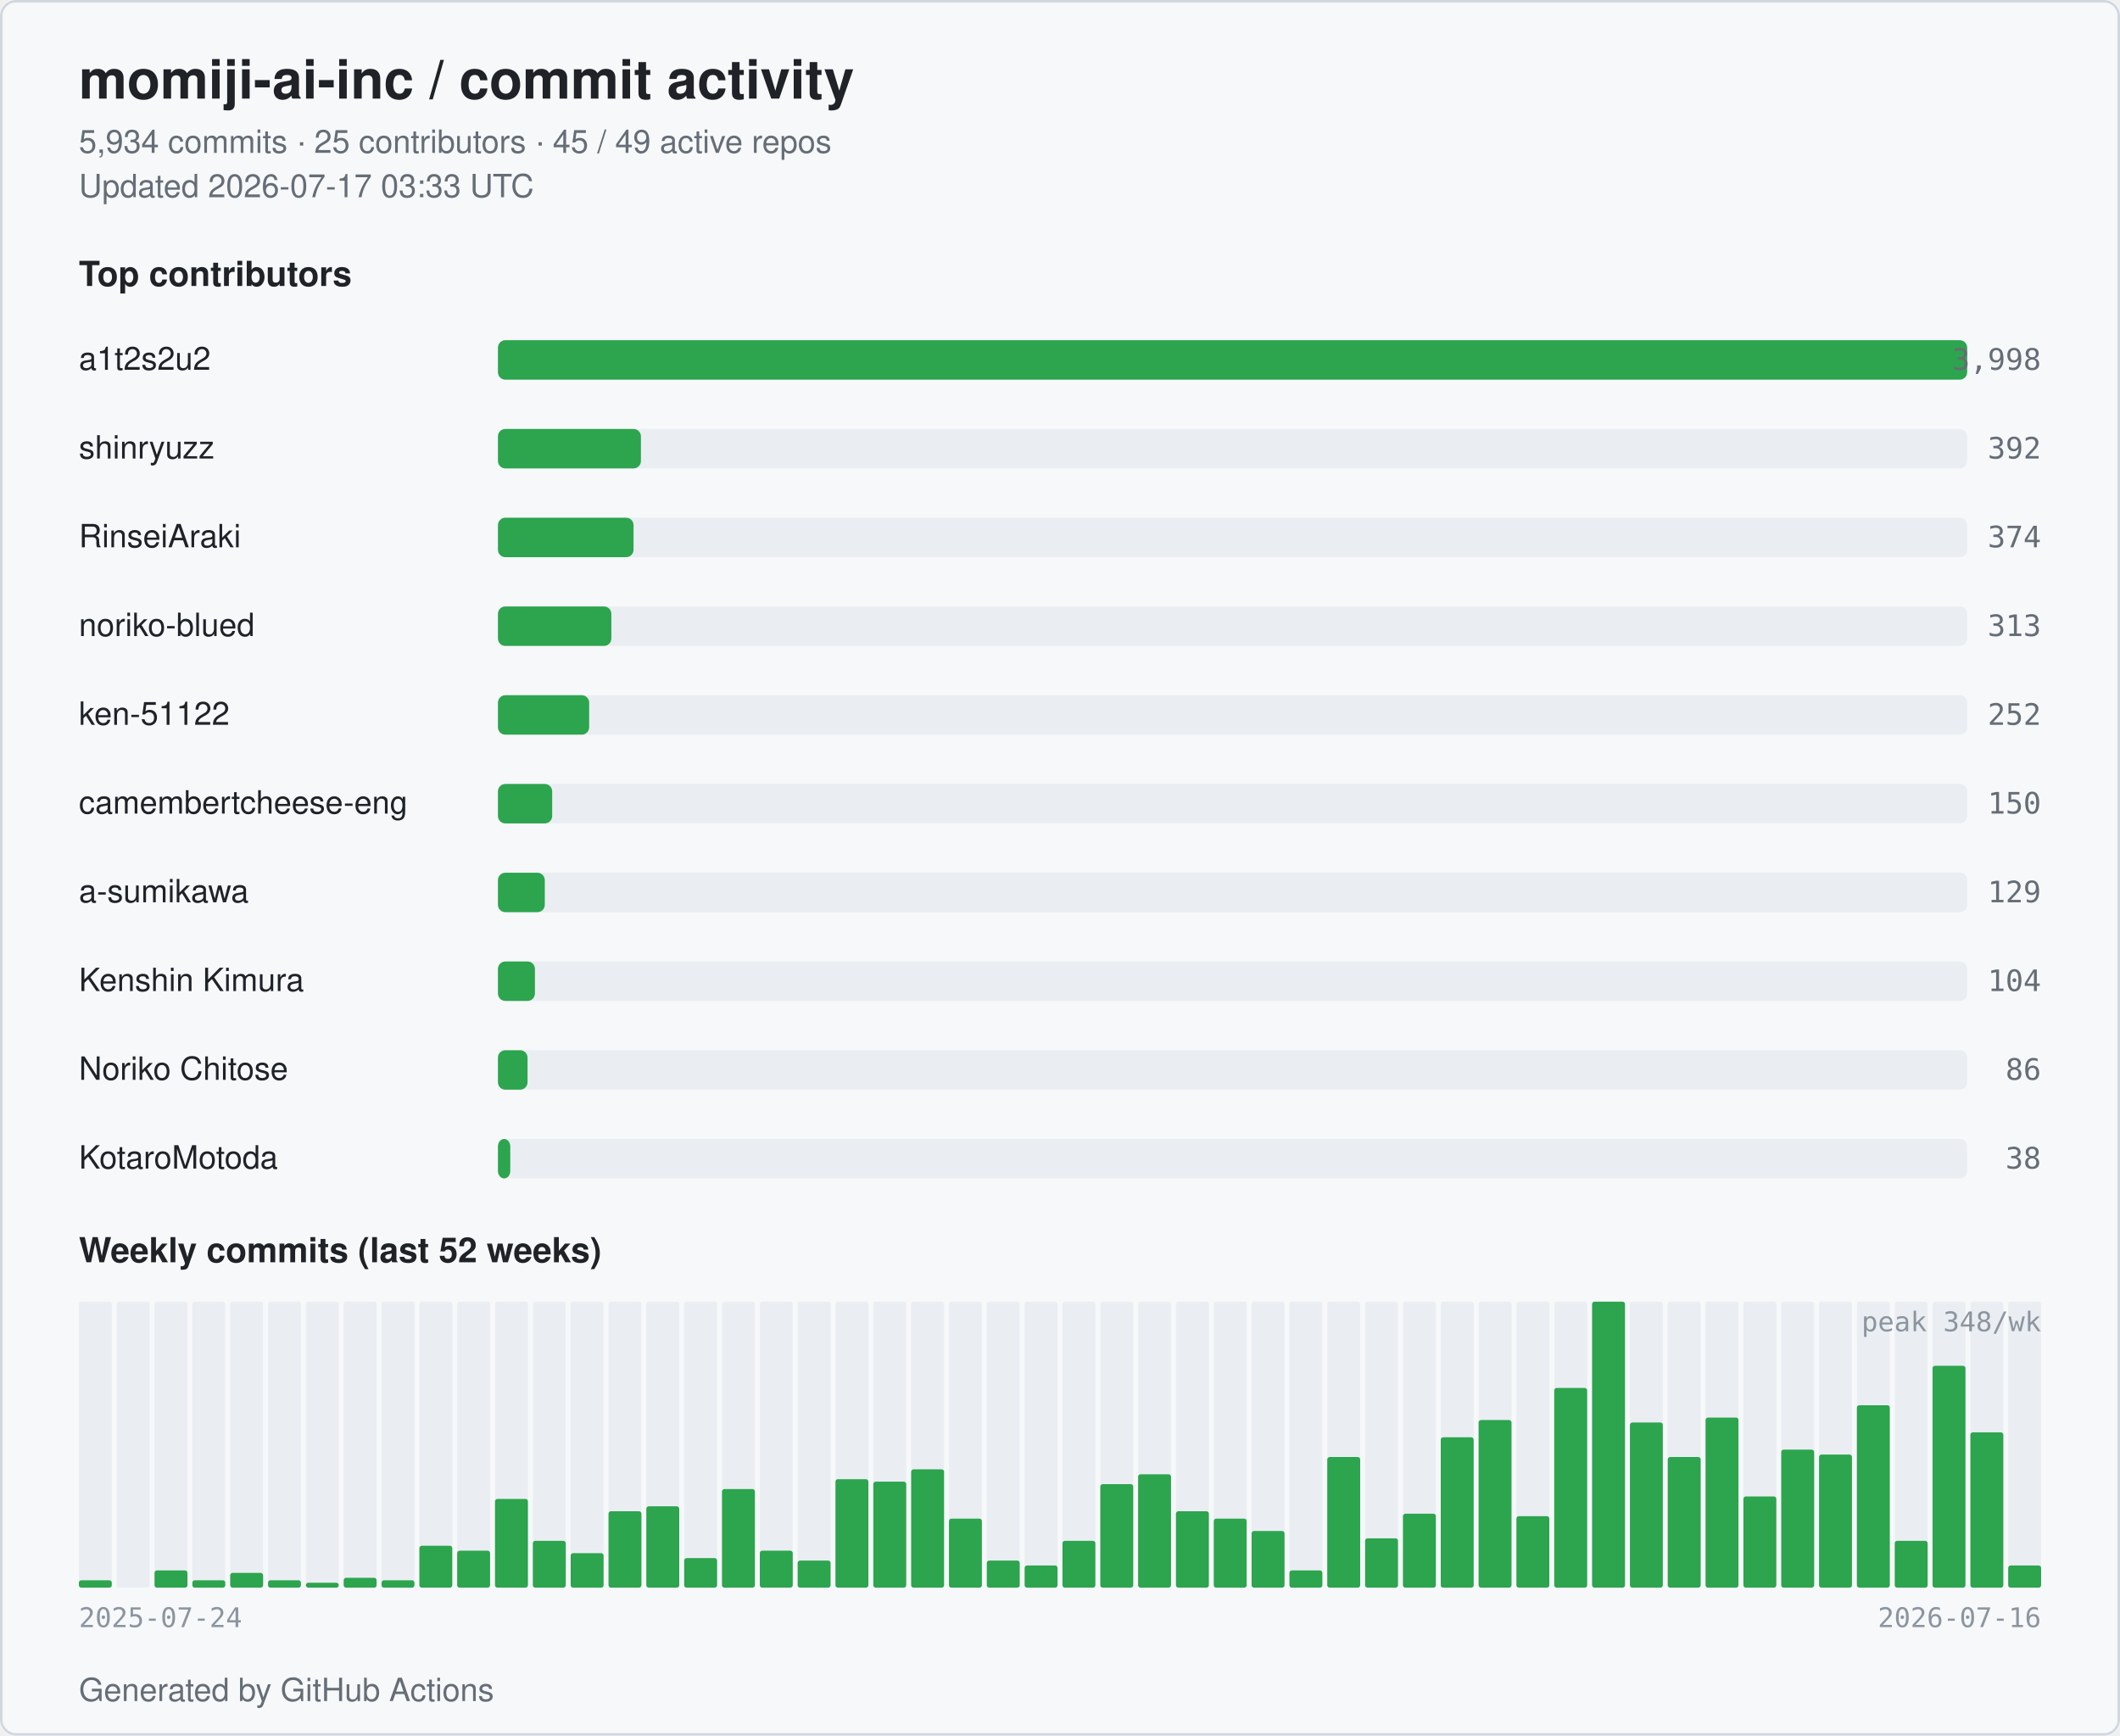
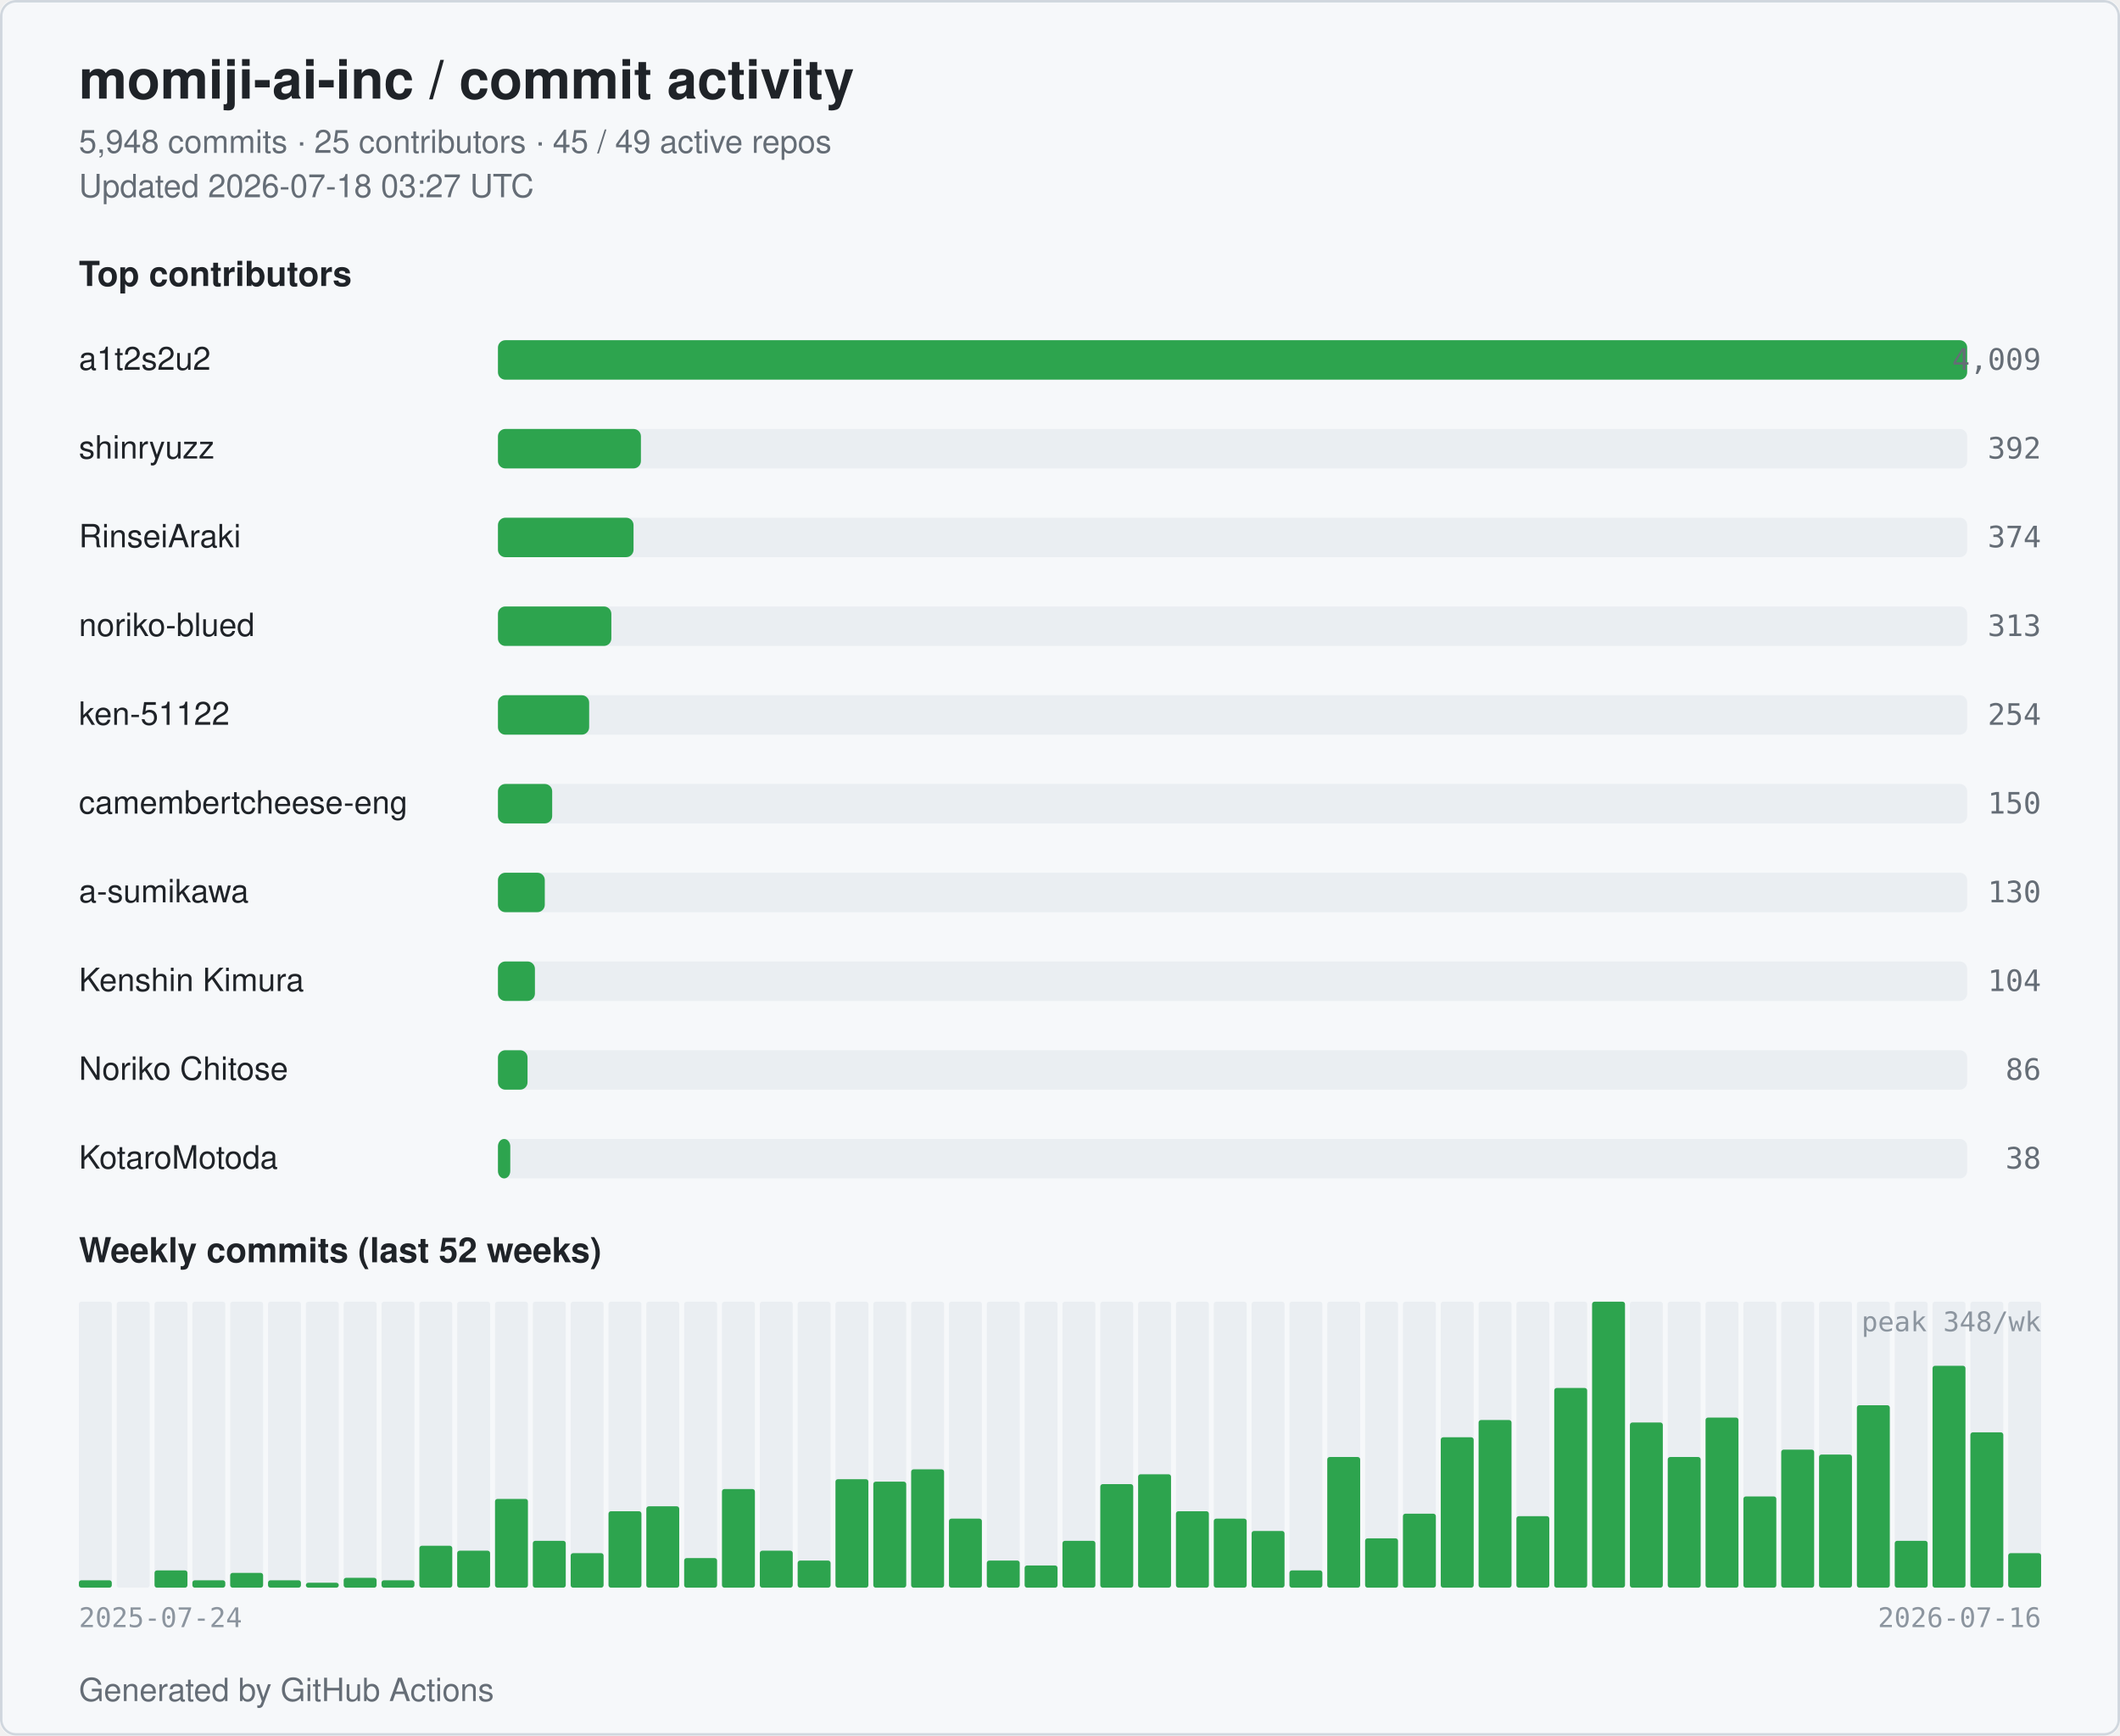
<svg xmlns="http://www.w3.org/2000/svg" width="860" height="704" viewBox="0 0 860 704" role="img" aria-label="momiji-ai-inc commit activity">
  <style>
  .bg { fill: #ffffff; }
  .card { fill: #f6f8fa; stroke: #d0d7de; }
  .title { fill: #1f2328; font: 600 22px -apple-system, BlinkMacSystemFont, "Segoe UI", Helvetica, Arial, sans-serif; }
  .subtitle { fill: #656d76; font: 400 13px -apple-system, BlinkMacSystemFont, "Segoe UI", Helvetica, Arial, sans-serif; }
  .section { fill: #1f2328; font: 600 14px -apple-system, BlinkMacSystemFont, "Segoe UI", Helvetica, Arial, sans-serif; }
  .name { fill: #1f2328; font: 500 13px -apple-system, BlinkMacSystemFont, "Segoe UI", Helvetica, Arial, sans-serif; }
  .count { fill: #656d76; font: 500 12px ui-monospace, SFMono-Regular, Menlo, monospace; }
  .axis { fill: #8c959f; font: 400 11px ui-monospace, SFMono-Regular, Menlo, monospace; }
  .bar { fill: #2da44e; }
  .bar-bg { fill: #eaeef2; }
  .week { fill: #2da44e; }
  .week-empty { fill: #eaeef2; }
  @media (prefers-color-scheme: dark) {
    .bg { fill: #0d1117; }
    .card { fill: #151b23; stroke: #30363d; }
    .title { fill: #e6edf3; }
    .subtitle { fill: #9198a1; }
    .section { fill: #e6edf3; }
    .name { fill: #e6edf3; }
    .count { fill: #9198a1; }
    .axis { fill: #6e7681; }
    .bar { fill: #3fb950; }
    .bar-bg { fill: #21262d; }
    .week { fill: #3fb950; }
    .week-empty { fill: #21262d; }
  }
</style>
  <rect class="bg" x="0" y="0" width="860" height="704" rx="6" />
  <rect class="card" x="0.5" y="0.5" width="859" height="703" rx="6" fill="none" />
  <text class="title" x="32" y="40">momiji-ai-inc / commit activity</text>
-   <text class="subtitle" x="32" y="62">5,934 commits · 25 contributors · 45 / 49 active repos</text>
-   <text class="subtitle" x="32" y="80">Updated 2026-07-17 03:33 UTC</text>
+   <text class="subtitle" x="32" y="62">5,948 commits · 25 contributors · 45 / 49 active repos</text>
+   <text class="subtitle" x="32" y="80">Updated 2026-07-18 03:27 UTC</text>
  <text class="section" x="32" y="116">Top contributors</text>
  <text class="name" x="32" y="150">a1t2s2u2</text>
  <rect class="bar-bg" x="202" y="138" width="596" height="16" rx="3" />
  <rect class="bar" x="202" y="138" width="596" height="16" rx="3" />
-   <text class="count" x="828" y="150" text-anchor="end">3,998</text>
+   <text class="count" x="828" y="150" text-anchor="end">4,009</text>
  <text class="name" x="32" y="186">shinryuzz</text>
  <rect class="bar-bg" x="202" y="174" width="596" height="16" rx="3" />
  <rect class="bar" x="202" y="174" width="58" height="16" rx="3" />
  <text class="count" x="828" y="186" text-anchor="end">392</text>
  <text class="name" x="32" y="222">RinseiAraki</text>
  <rect class="bar-bg" x="202" y="210" width="596" height="16" rx="3" />
  <rect class="bar" x="202" y="210" width="55" height="16" rx="3" />
  <text class="count" x="828" y="222" text-anchor="end">374</text>
  <text class="name" x="32" y="258">noriko-blued</text>
  <rect class="bar-bg" x="202" y="246" width="596" height="16" rx="3" />
  <rect class="bar" x="202" y="246" width="46" height="16" rx="3" />
  <text class="count" x="828" y="258" text-anchor="end">313</text>
  <text class="name" x="32" y="294">ken-51122</text>
  <rect class="bar-bg" x="202" y="282" width="596" height="16" rx="3" />
  <rect class="bar" x="202" y="282" width="37" height="16" rx="3" />
-   <text class="count" x="828" y="294" text-anchor="end">252</text>
+   <text class="count" x="828" y="294" text-anchor="end">254</text>
  <text class="name" x="32" y="330" textLength="160" lengthAdjust="spacingAndGlyphs">camembertcheese-eng</text>
  <rect class="bar-bg" x="202" y="318" width="596" height="16" rx="3" />
  <rect class="bar" x="202" y="318" width="22" height="16" rx="3" />
  <text class="count" x="828" y="330" text-anchor="end">150</text>
  <text class="name" x="32" y="366">a-sumikawa</text>
  <rect class="bar-bg" x="202" y="354" width="596" height="16" rx="3" />
  <rect class="bar" x="202" y="354" width="19" height="16" rx="3" />
-   <text class="count" x="828" y="366" text-anchor="end">129</text>
+   <text class="count" x="828" y="366" text-anchor="end">130</text>
  <text class="name" x="32" y="402">Kenshin Kimura</text>
  <rect class="bar-bg" x="202" y="390" width="596" height="16" rx="3" />
  <rect class="bar" x="202" y="390" width="15" height="16" rx="3" />
  <text class="count" x="828" y="402" text-anchor="end">104</text>
  <text class="name" x="32" y="438">Noriko Chitose</text>
  <rect class="bar-bg" x="202" y="426" width="596" height="16" rx="3" />
  <rect class="bar" x="202" y="426" width="12" height="16" rx="3" />
  <text class="count" x="828" y="438" text-anchor="end">86</text>
  <text class="name" x="32" y="474">KotaroMotoda</text>
  <rect class="bar-bg" x="202" y="462" width="596" height="16" rx="3" />
  <rect class="bar" x="202" y="462" width="5" height="16" rx="3" />
  <text class="count" x="828" y="474" text-anchor="end">38</text>
  <text class="section" x="32" y="512">Weekly commits (last 52 weeks)</text>
  <rect class="week-empty" x="32.00" y="528" width="13.35" height="116" rx="1" />
  <rect class="week" x="32.00" y="641" width="13.35" height="3" rx="1" />
  <rect class="week-empty" x="47.35" y="528" width="13.35" height="116" rx="1" />
  <rect class="week" x="47.35" y="644" width="13.35" height="0" rx="1" />
  <rect class="week-empty" x="62.69" y="528" width="13.35" height="116" rx="1" />
  <rect class="week" x="62.69" y="637" width="13.35" height="7" rx="1" />
  <rect class="week-empty" x="78.04" y="528" width="13.35" height="116" rx="1" />
  <rect class="week" x="78.04" y="641" width="13.35" height="3" rx="1" />
  <rect class="week-empty" x="93.38" y="528" width="13.35" height="116" rx="1" />
  <rect class="week" x="93.38" y="638" width="13.35" height="6" rx="1" />
  <rect class="week-empty" x="108.73" y="528" width="13.35" height="116" rx="1" />
  <rect class="week" x="108.73" y="641" width="13.35" height="3" rx="1" />
  <rect class="week-empty" x="124.08" y="528" width="13.35" height="116" rx="1" />
  <rect class="week" x="124.08" y="642" width="13.35" height="2" rx="1" />
  <rect class="week-empty" x="139.42" y="528" width="13.35" height="116" rx="1" />
  <rect class="week" x="139.42" y="640" width="13.35" height="4" rx="1" />
  <rect class="week-empty" x="154.77" y="528" width="13.35" height="116" rx="1" />
  <rect class="week" x="154.77" y="641" width="13.35" height="3" rx="1" />
  <rect class="week-empty" x="170.12" y="528" width="13.35" height="116" rx="1" />
  <rect class="week" x="170.12" y="627" width="13.35" height="17" rx="1" />
  <rect class="week-empty" x="185.46" y="528" width="13.35" height="116" rx="1" />
  <rect class="week" x="185.46" y="629" width="13.35" height="15" rx="1" />
  <rect class="week-empty" x="200.81" y="528" width="13.35" height="116" rx="1" />
  <rect class="week" x="200.81" y="608" width="13.35" height="36" rx="1" />
  <rect class="week-empty" x="216.15" y="528" width="13.35" height="116" rx="1" />
  <rect class="week" x="216.15" y="625" width="13.35" height="19" rx="1" />
  <rect class="week-empty" x="231.50" y="528" width="13.35" height="116" rx="1" />
  <rect class="week" x="231.50" y="630" width="13.35" height="14" rx="1" />
  <rect class="week-empty" x="246.85" y="528" width="13.35" height="116" rx="1" />
  <rect class="week" x="246.85" y="613" width="13.35" height="31" rx="1" />
  <rect class="week-empty" x="262.19" y="528" width="13.35" height="116" rx="1" />
  <rect class="week" x="262.19" y="611" width="13.35" height="33" rx="1" />
  <rect class="week-empty" x="277.54" y="528" width="13.35" height="116" rx="1" />
  <rect class="week" x="277.54" y="632" width="13.35" height="12" rx="1" />
  <rect class="week-empty" x="292.88" y="528" width="13.35" height="116" rx="1" />
  <rect class="week" x="292.88" y="604" width="13.35" height="40" rx="1" />
  <rect class="week-empty" x="308.23" y="528" width="13.35" height="116" rx="1" />
  <rect class="week" x="308.23" y="629" width="13.35" height="15" rx="1" />
  <rect class="week-empty" x="323.58" y="528" width="13.35" height="116" rx="1" />
  <rect class="week" x="323.58" y="633" width="13.35" height="11" rx="1" />
  <rect class="week-empty" x="338.92" y="528" width="13.35" height="116" rx="1" />
  <rect class="week" x="338.92" y="600" width="13.35" height="44" rx="1" />
  <rect class="week-empty" x="354.27" y="528" width="13.35" height="116" rx="1" />
  <rect class="week" x="354.27" y="601" width="13.35" height="43" rx="1" />
  <rect class="week-empty" x="369.62" y="528" width="13.35" height="116" rx="1" />
  <rect class="week" x="369.62" y="596" width="13.35" height="48" rx="1" />
  <rect class="week-empty" x="384.96" y="528" width="13.35" height="116" rx="1" />
  <rect class="week" x="384.96" y="616" width="13.35" height="28" rx="1" />
  <rect class="week-empty" x="400.31" y="528" width="13.35" height="116" rx="1" />
  <rect class="week" x="400.31" y="633" width="13.35" height="11" rx="1" />
  <rect class="week-empty" x="415.65" y="528" width="13.35" height="116" rx="1" />
  <rect class="week" x="415.65" y="635" width="13.35" height="9" rx="1" />
  <rect class="week-empty" x="431.00" y="528" width="13.35" height="116" rx="1" />
  <rect class="week" x="431.00" y="625" width="13.35" height="19" rx="1" />
  <rect class="week-empty" x="446.35" y="528" width="13.35" height="116" rx="1" />
  <rect class="week" x="446.35" y="602" width="13.35" height="42" rx="1" />
  <rect class="week-empty" x="461.69" y="528" width="13.35" height="116" rx="1" />
  <rect class="week" x="461.69" y="598" width="13.35" height="46" rx="1" />
  <rect class="week-empty" x="477.04" y="528" width="13.35" height="116" rx="1" />
  <rect class="week" x="477.04" y="613" width="13.35" height="31" rx="1" />
  <rect class="week-empty" x="492.38" y="528" width="13.35" height="116" rx="1" />
  <rect class="week" x="492.38" y="616" width="13.35" height="28" rx="1" />
  <rect class="week-empty" x="507.73" y="528" width="13.35" height="116" rx="1" />
  <rect class="week" x="507.73" y="621" width="13.35" height="23" rx="1" />
  <rect class="week-empty" x="523.08" y="528" width="13.35" height="116" rx="1" />
  <rect class="week" x="523.08" y="637" width="13.35" height="7" rx="1" />
  <rect class="week-empty" x="538.42" y="528" width="13.35" height="116" rx="1" />
  <rect class="week" x="538.42" y="591" width="13.35" height="53" rx="1" />
  <rect class="week-empty" x="553.77" y="528" width="13.35" height="116" rx="1" />
  <rect class="week" x="553.77" y="624" width="13.35" height="20" rx="1" />
  <rect class="week-empty" x="569.12" y="528" width="13.35" height="116" rx="1" />
  <rect class="week" x="569.12" y="614" width="13.35" height="30" rx="1" />
  <rect class="week-empty" x="584.46" y="528" width="13.35" height="116" rx="1" />
  <rect class="week" x="584.46" y="583" width="13.35" height="61" rx="1" />
  <rect class="week-empty" x="599.81" y="528" width="13.35" height="116" rx="1" />
  <rect class="week" x="599.81" y="576" width="13.35" height="68" rx="1" />
  <rect class="week-empty" x="615.15" y="528" width="13.35" height="116" rx="1" />
  <rect class="week" x="615.15" y="615" width="13.35" height="29" rx="1" />
  <rect class="week-empty" x="630.50" y="528" width="13.35" height="116" rx="1" />
  <rect class="week" x="630.50" y="563" width="13.35" height="81" rx="1" />
  <rect class="week-empty" x="645.85" y="528" width="13.35" height="116" rx="1" />
  <rect class="week" x="645.85" y="528" width="13.35" height="116" rx="1" />
  <rect class="week-empty" x="661.19" y="528" width="13.35" height="116" rx="1" />
  <rect class="week" x="661.19" y="577" width="13.35" height="67" rx="1" />
  <rect class="week-empty" x="676.54" y="528" width="13.35" height="116" rx="1" />
  <rect class="week" x="676.54" y="591" width="13.35" height="53" rx="1" />
  <rect class="week-empty" x="691.88" y="528" width="13.35" height="116" rx="1" />
  <rect class="week" x="691.88" y="575" width="13.35" height="69" rx="1" />
  <rect class="week-empty" x="707.23" y="528" width="13.35" height="116" rx="1" />
  <rect class="week" x="707.23" y="607" width="13.35" height="37" rx="1" />
  <rect class="week-empty" x="722.58" y="528" width="13.35" height="116" rx="1" />
  <rect class="week" x="722.58" y="588" width="13.35" height="56" rx="1" />
  <rect class="week-empty" x="737.92" y="528" width="13.35" height="116" rx="1" />
  <rect class="week" x="737.92" y="590" width="13.35" height="54" rx="1" />
  <rect class="week-empty" x="753.27" y="528" width="13.35" height="116" rx="1" />
  <rect class="week" x="753.27" y="570" width="13.35" height="74" rx="1" />
  <rect class="week-empty" x="768.62" y="528" width="13.35" height="116" rx="1" />
  <rect class="week" x="768.62" y="625" width="13.35" height="19" rx="1" />
  <rect class="week-empty" x="783.96" y="528" width="13.35" height="116" rx="1" />
  <rect class="week" x="783.96" y="554" width="13.35" height="90" rx="1" />
  <rect class="week-empty" x="799.31" y="528" width="13.35" height="116" rx="1" />
  <rect class="week" x="799.31" y="581" width="13.35" height="63" rx="1" />
  <rect class="week-empty" x="814.65" y="528" width="13.35" height="116" rx="1" />
-   <rect class="week" x="814.65" y="635" width="13.35" height="9" rx="1" />
+   <rect class="week" x="814.65" y="630" width="13.35" height="14" rx="1" />
  <text class="axis" x="32" y="660">2025-07-24</text>
  <text class="axis" x="828" y="660" text-anchor="end">2026-07-16</text>
  <text class="axis" x="828" y="540" text-anchor="end">peak 348/wk</text>
  <text class="subtitle" x="32" y="690">Generated by GitHub Actions</text>
</svg>
